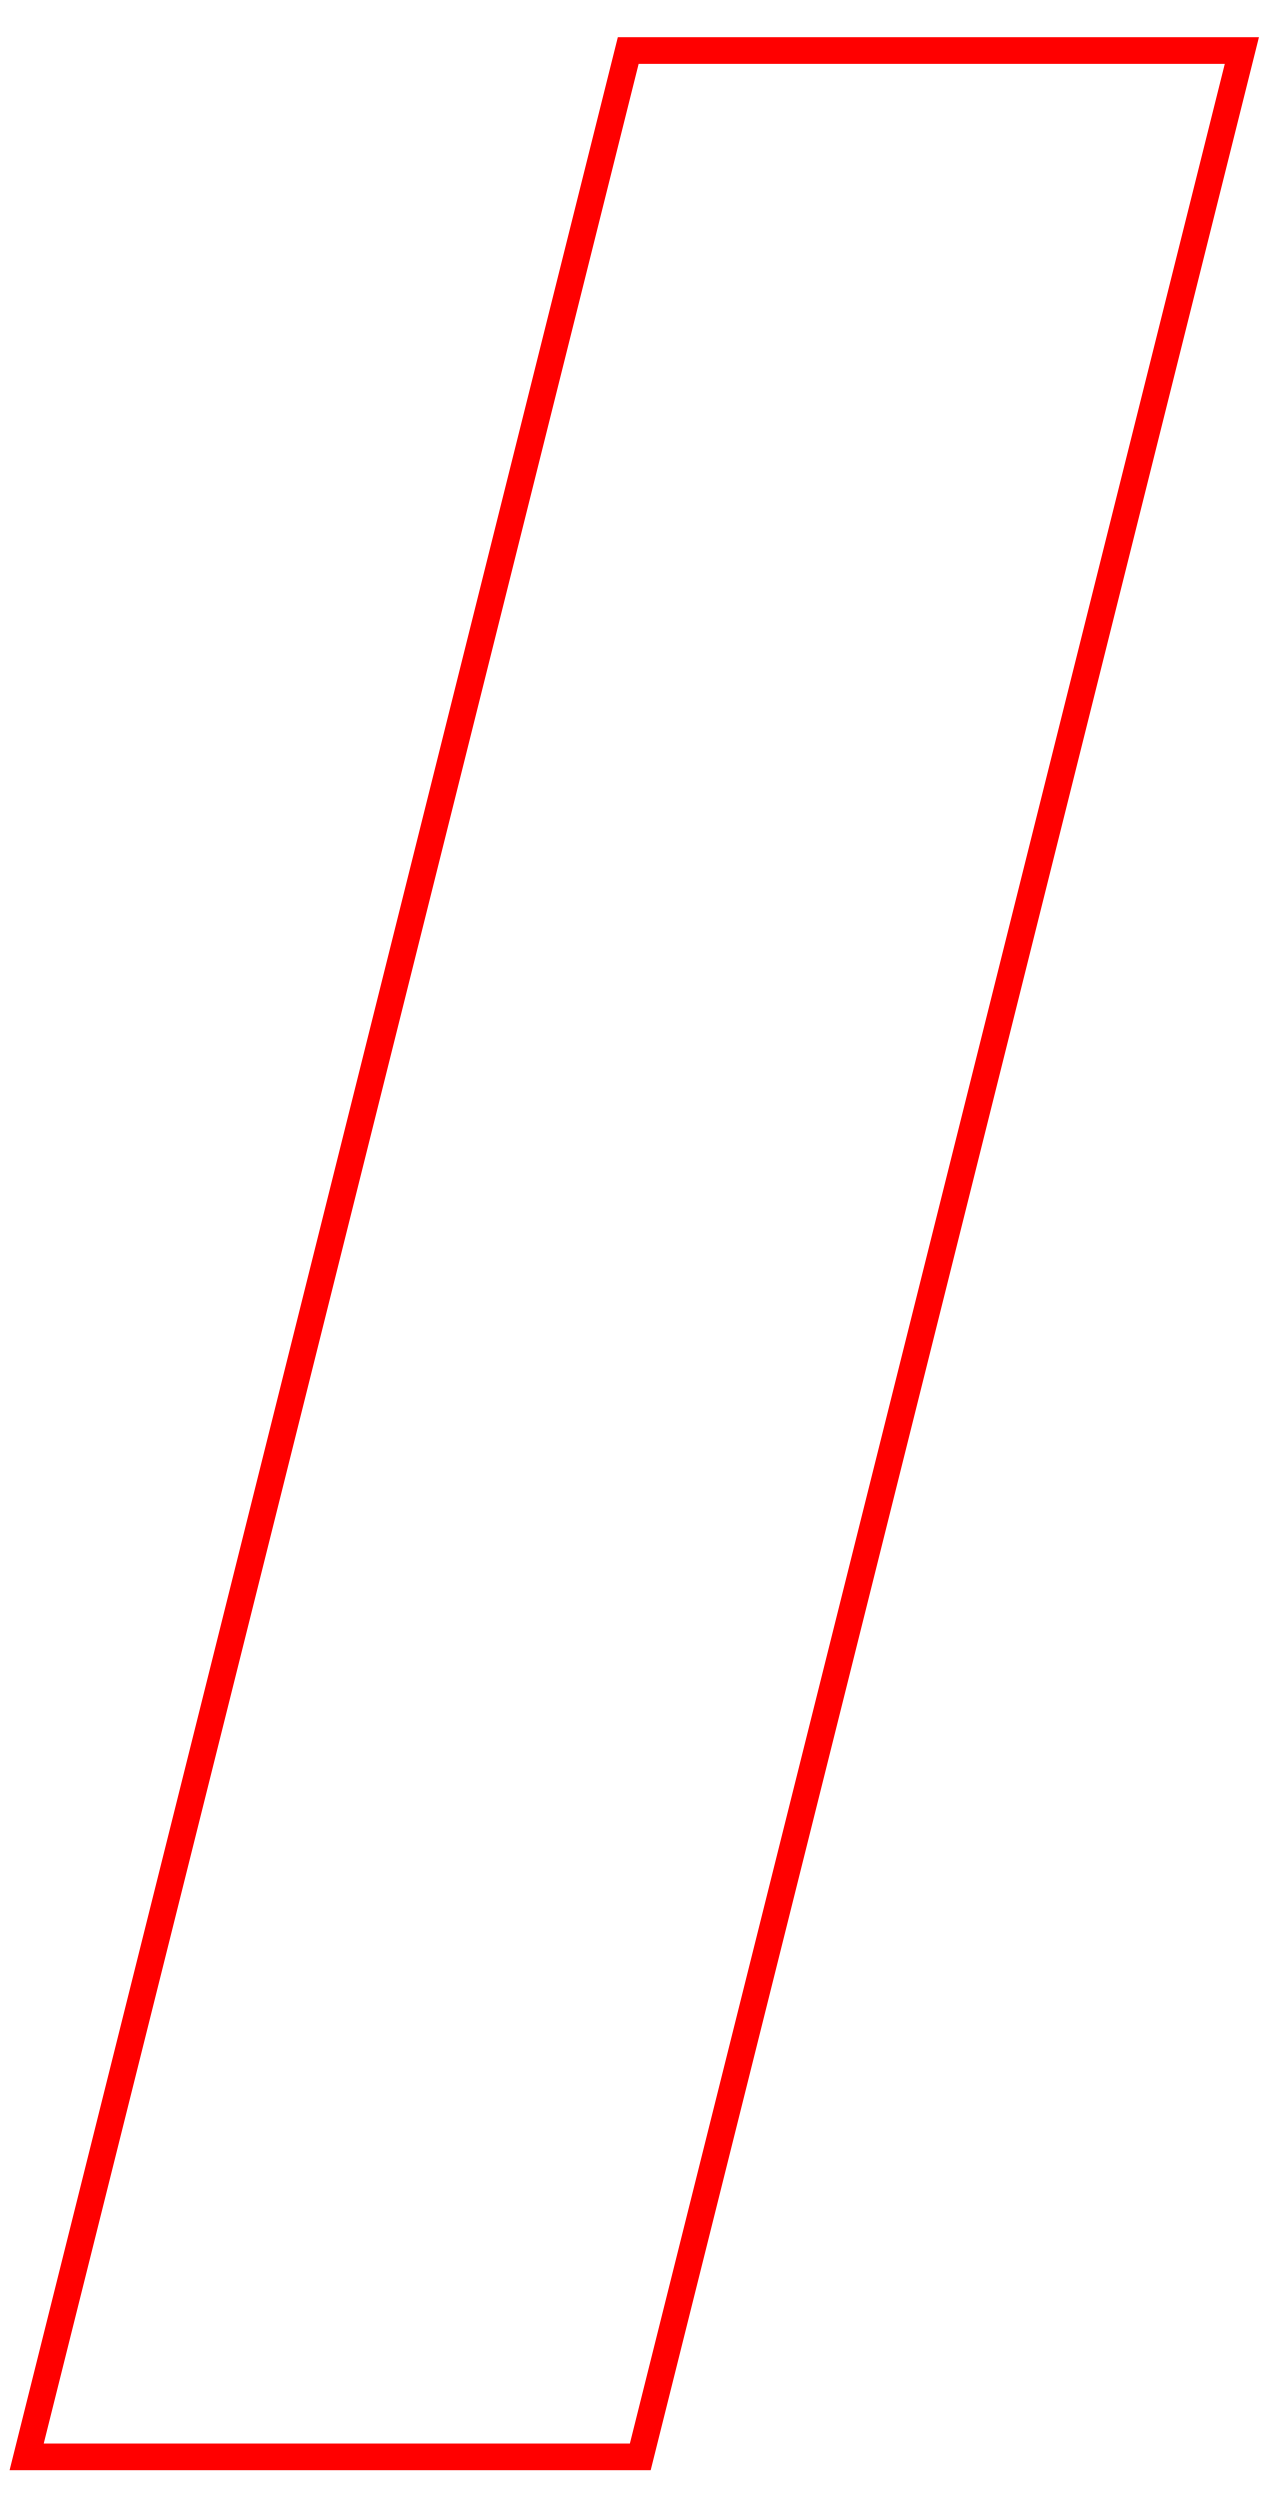
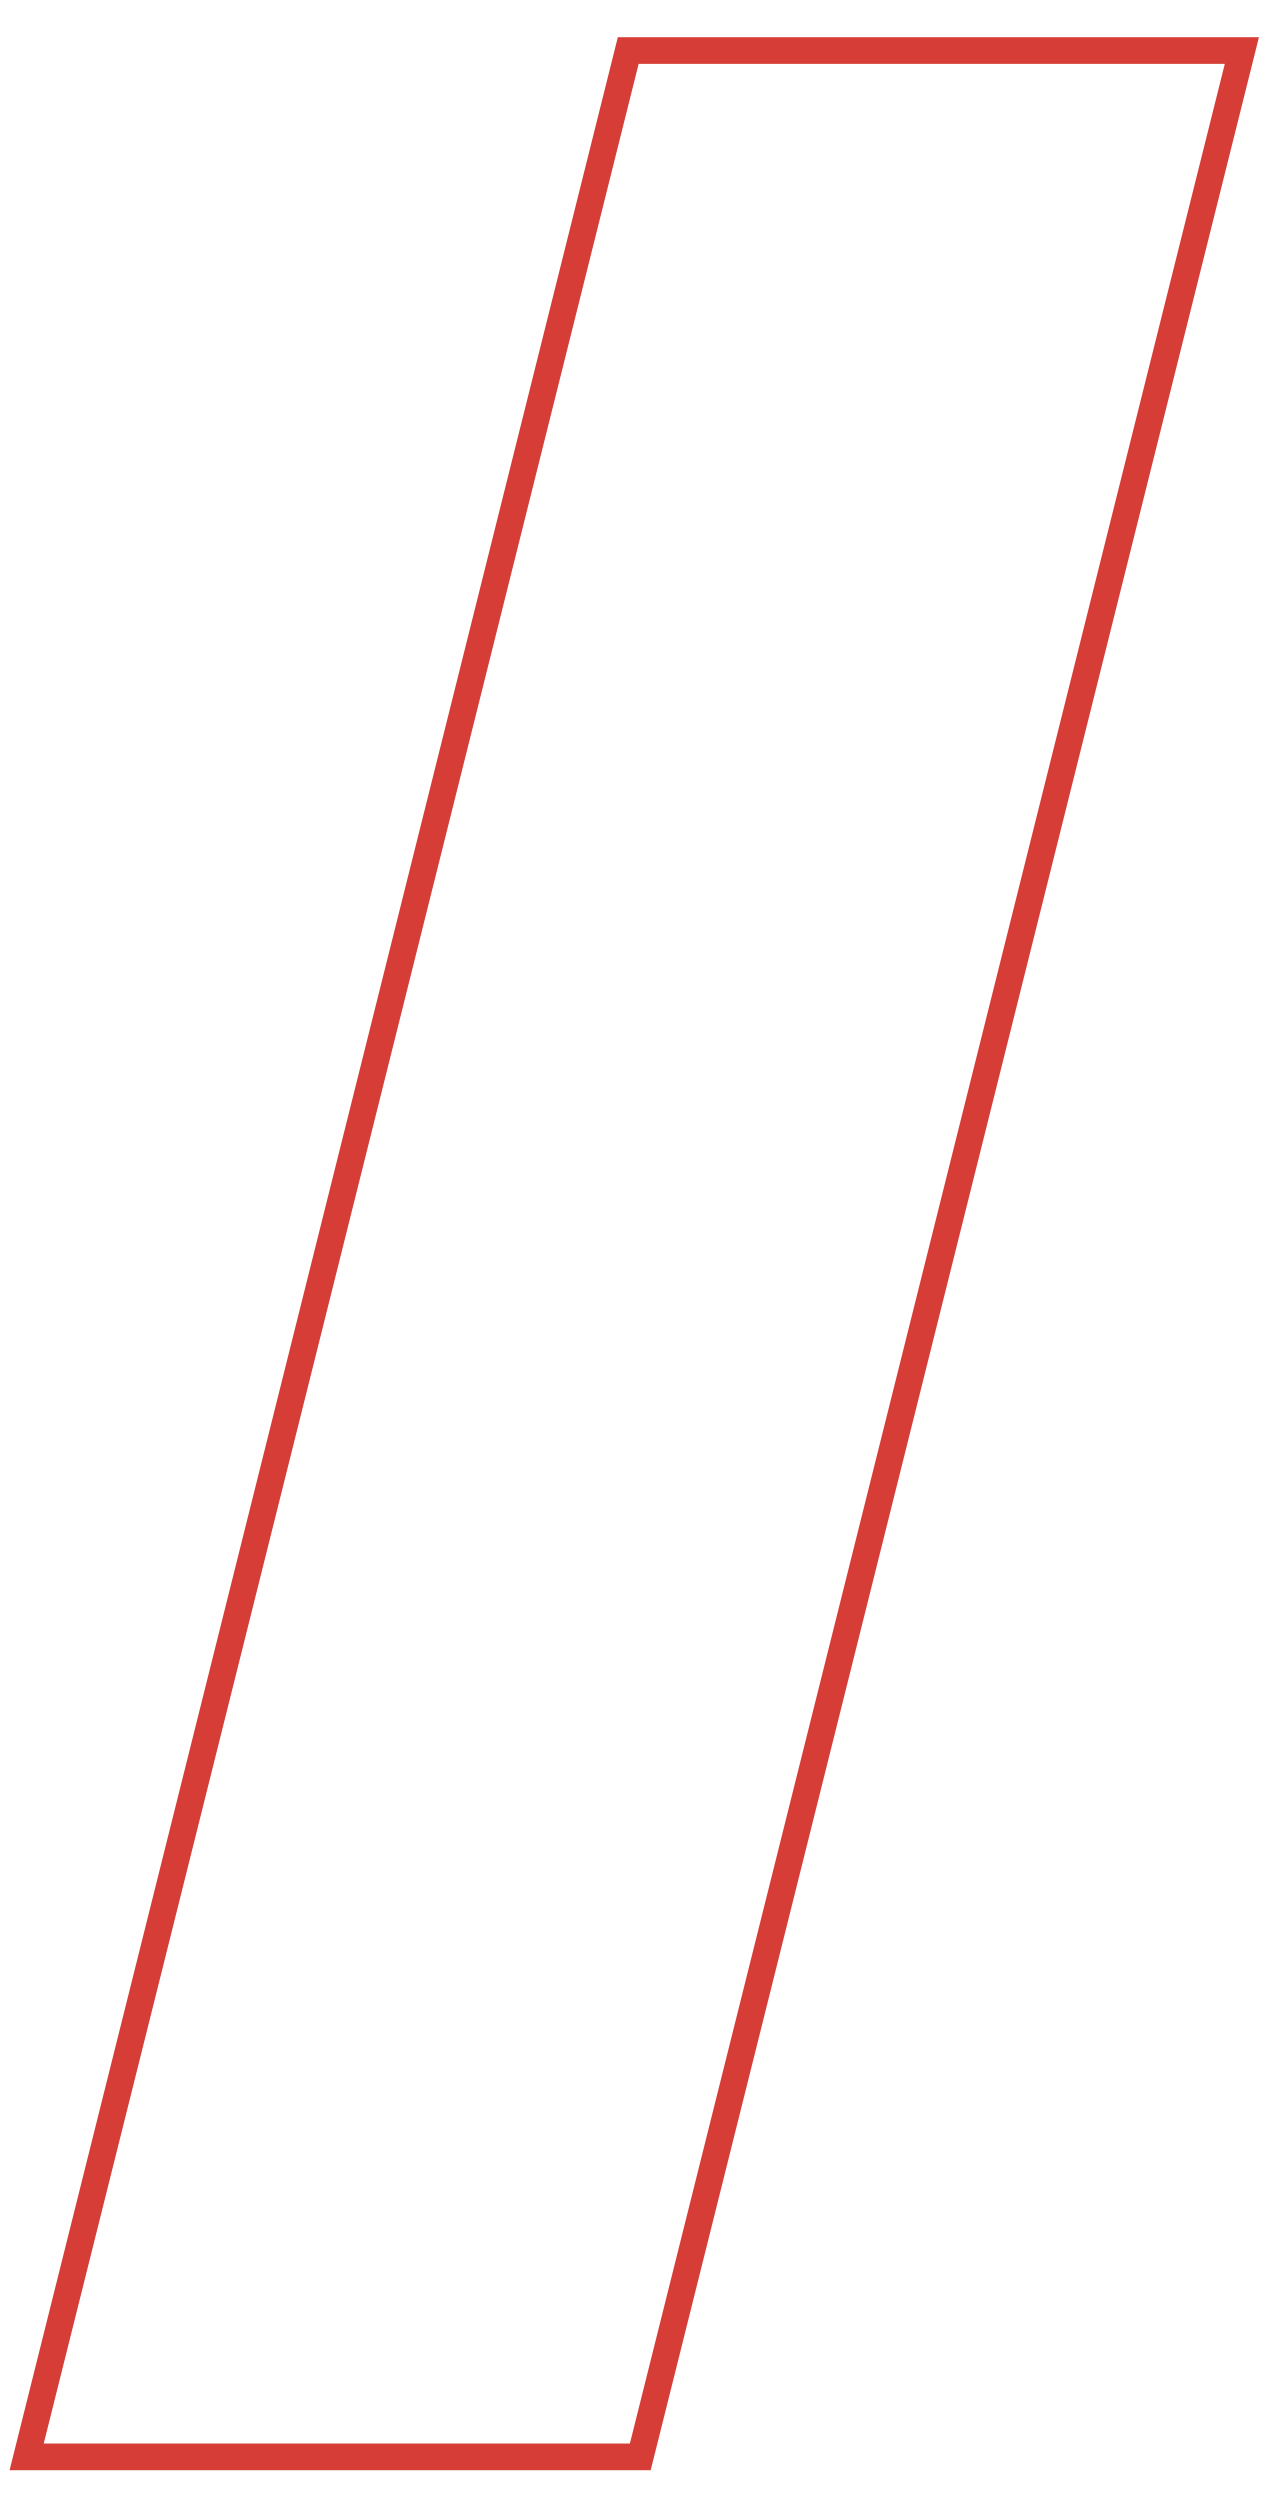
<svg xmlns="http://www.w3.org/2000/svg" width="108" height="214" viewBox="-3 0 142 270">
-   <path fill="transparent" stroke="red" stroke-width="3px" d="M67.708 0h69.062L69.062 270.833H0z" />
+   <path fill="transparent" stroke="#d63d37" stroke-width="3px" d="M67.708 0h69.062L69.062 270.833H0z" />
</svg>
